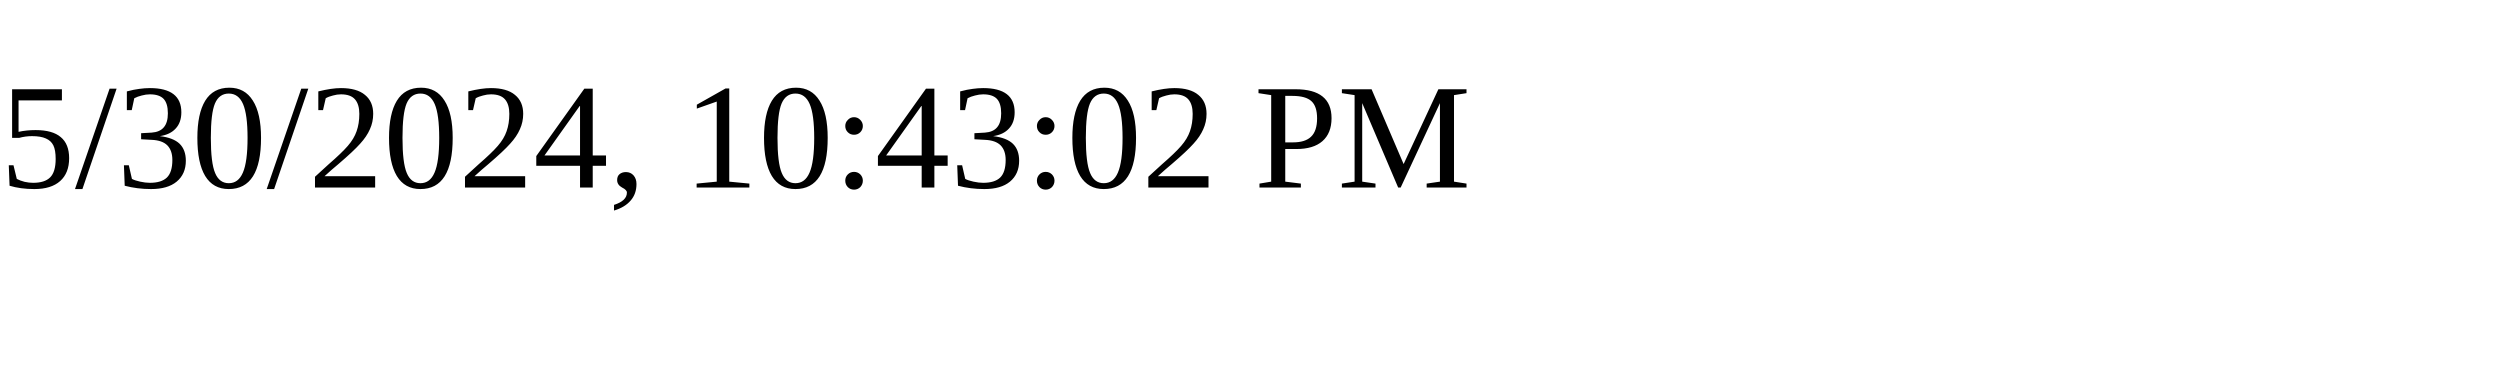
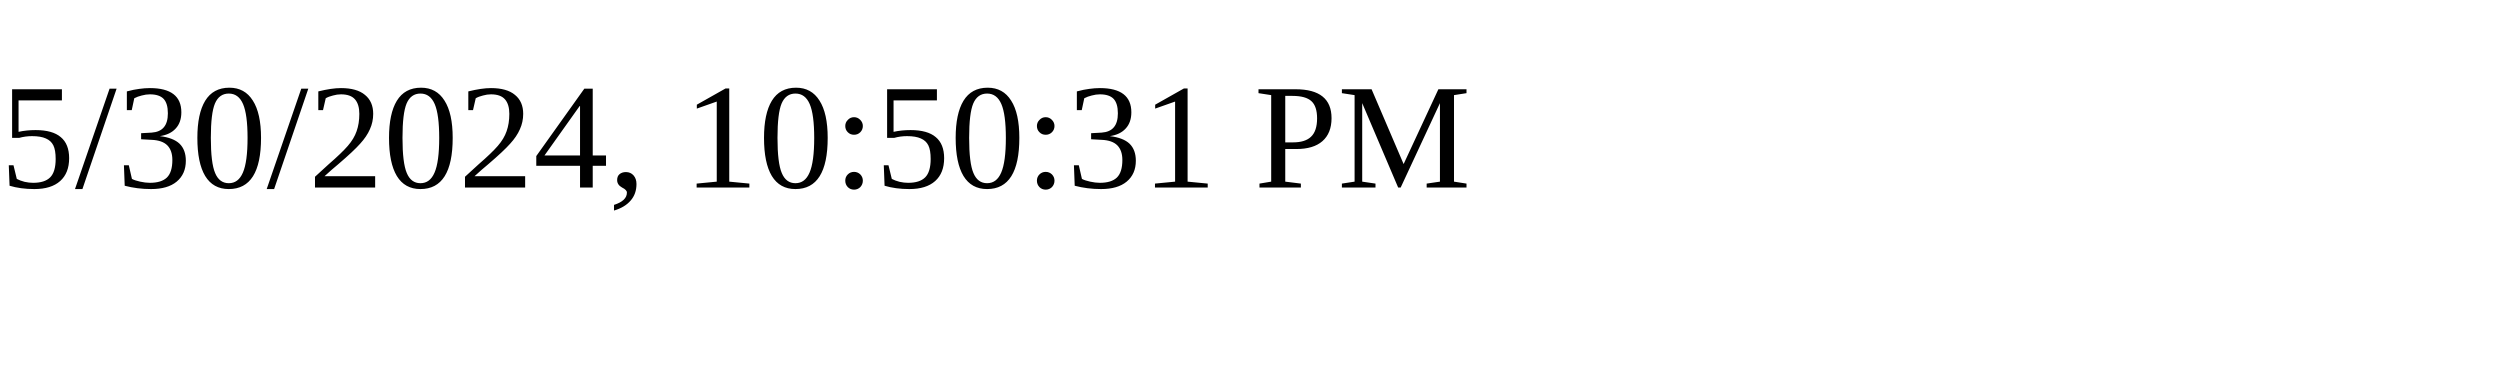
<svg xmlns="http://www.w3.org/2000/svg" height="30" width="200">
-   <text x="0" y="15">5/30/2024, 10:43:02 PM</text>
+   <text x="0" y="15">5/30/2024, 10:50:31 PM</text>
</svg>
